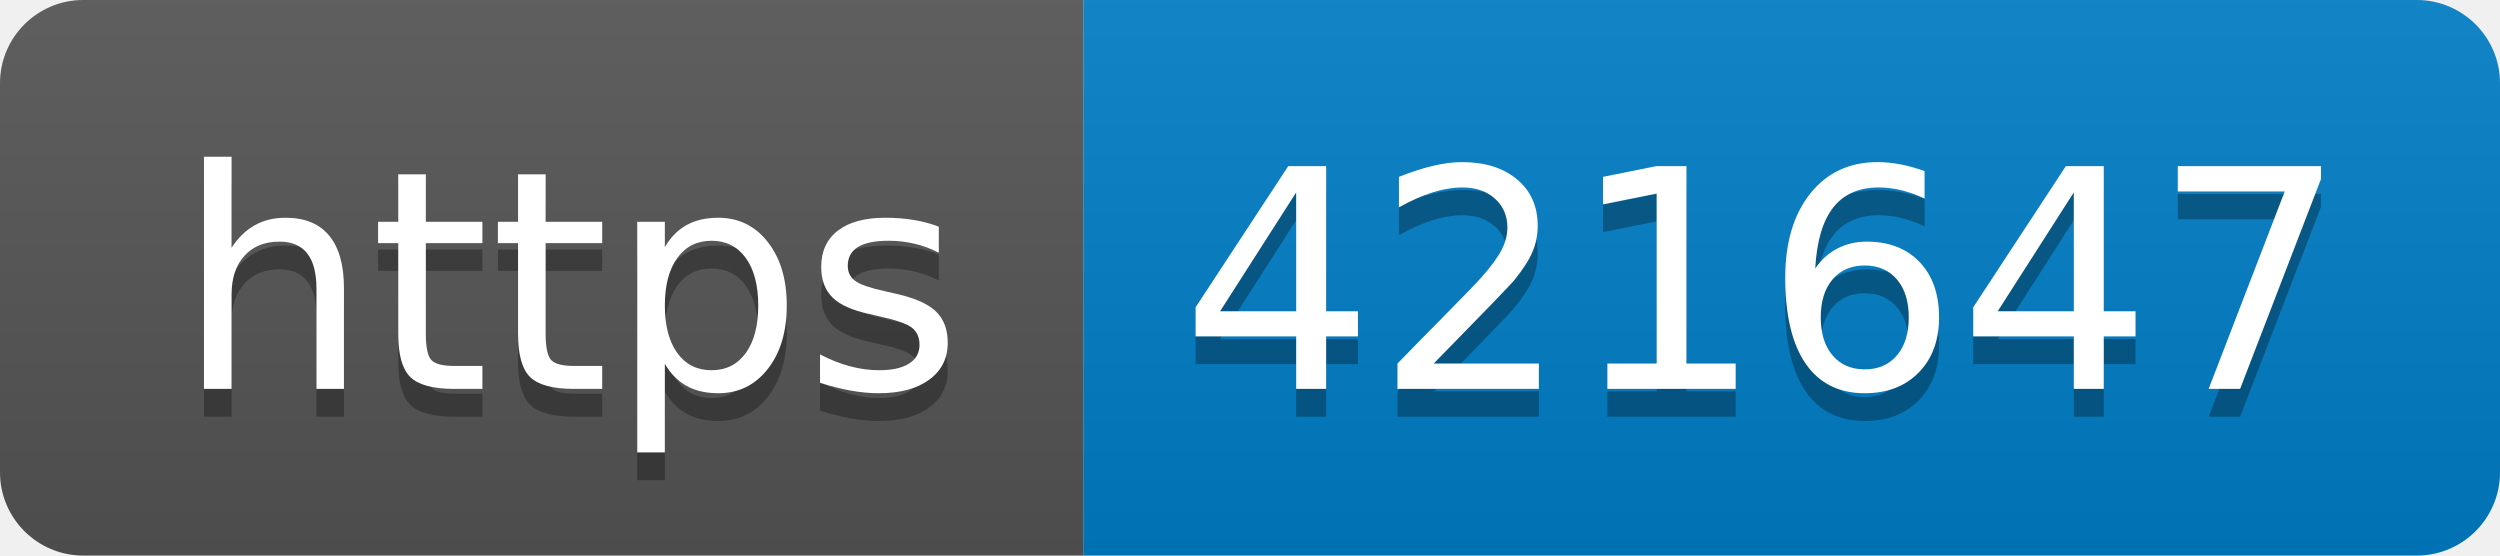
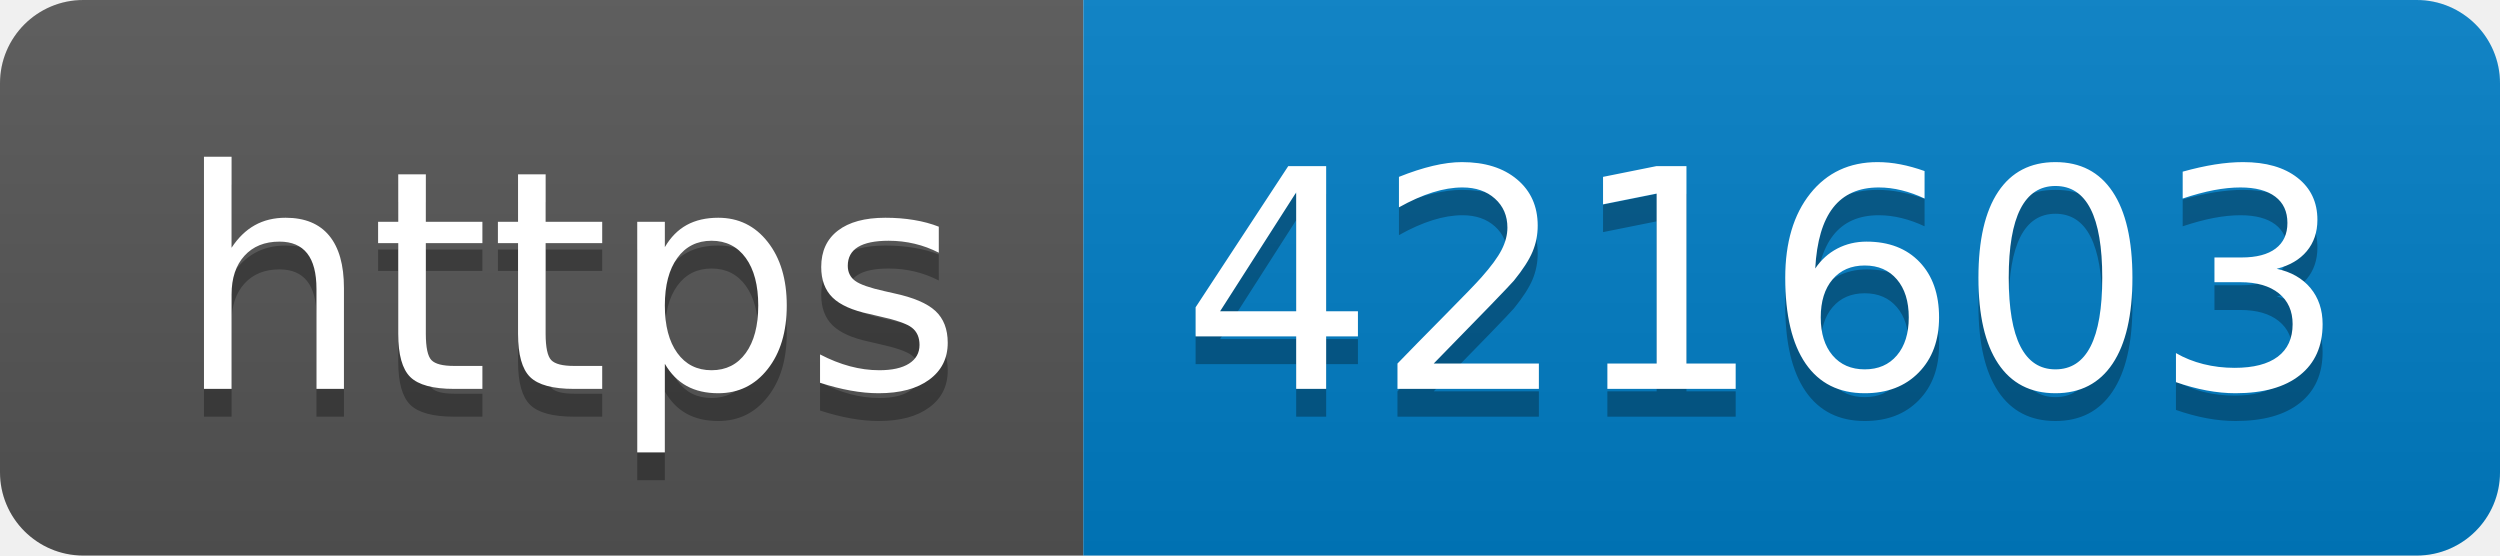
- <svg xmlns="http://www.w3.org/2000/svg" width="90" height="20" role="img" aria-label="https: 421647">
+ <svg xmlns="http://www.w3.org/2000/svg" width="90" height="20" role="img" aria-label="https: 421603">
  <linearGradient id="s" x2="0" y2="100%">
    <stop offset="0" stop-color="#bbb" stop-opacity=".1" />
    <stop offset="1" stop-opacity=".1" />
  </linearGradient>
  <clipPath id="r">
    <rect width="90" height="20" rx="3" fill="#fff" />
  </clipPath>
  <g clip-path="url(#r)">
    <rect width="39" height="20" fill="#555" />
    <rect x="39" width="51" height="20" fill="#007ec6" />
    <rect width="90" height="20" fill="url(#s)" />
  </g>
  <g fill="#fff" text-anchor="middle" font-family="Verdana,Geneva,DejaVu Sans,sans-serif" text-rendering="geometricPrecision" font-size="110">
    <text aria-hidden="true" x="205" y="150" fill="#010101" fill-opacity=".3" transform="scale(.1)" textLength="290">https</text>
    <text x="205" y="140" transform="scale(.1)" fill="#fff" textLength="290">https</text>
-     <text aria-hidden="true" x="635" y="150" fill="#010101" fill-opacity=".3" transform="scale(.1)" textLength="410">421647</text>
-     <text x="635" y="140" transform="scale(.1)" fill="#fff" textLength="410">421647</text>
+     <text aria-hidden="true" x="635" y="150" fill="#010101" fill-opacity=".3" transform="scale(.1)" textLength="410">421603</text>
+     <text x="635" y="140" transform="scale(.1)" fill="#fff" textLength="410">421603</text>
  </g>
</svg>
